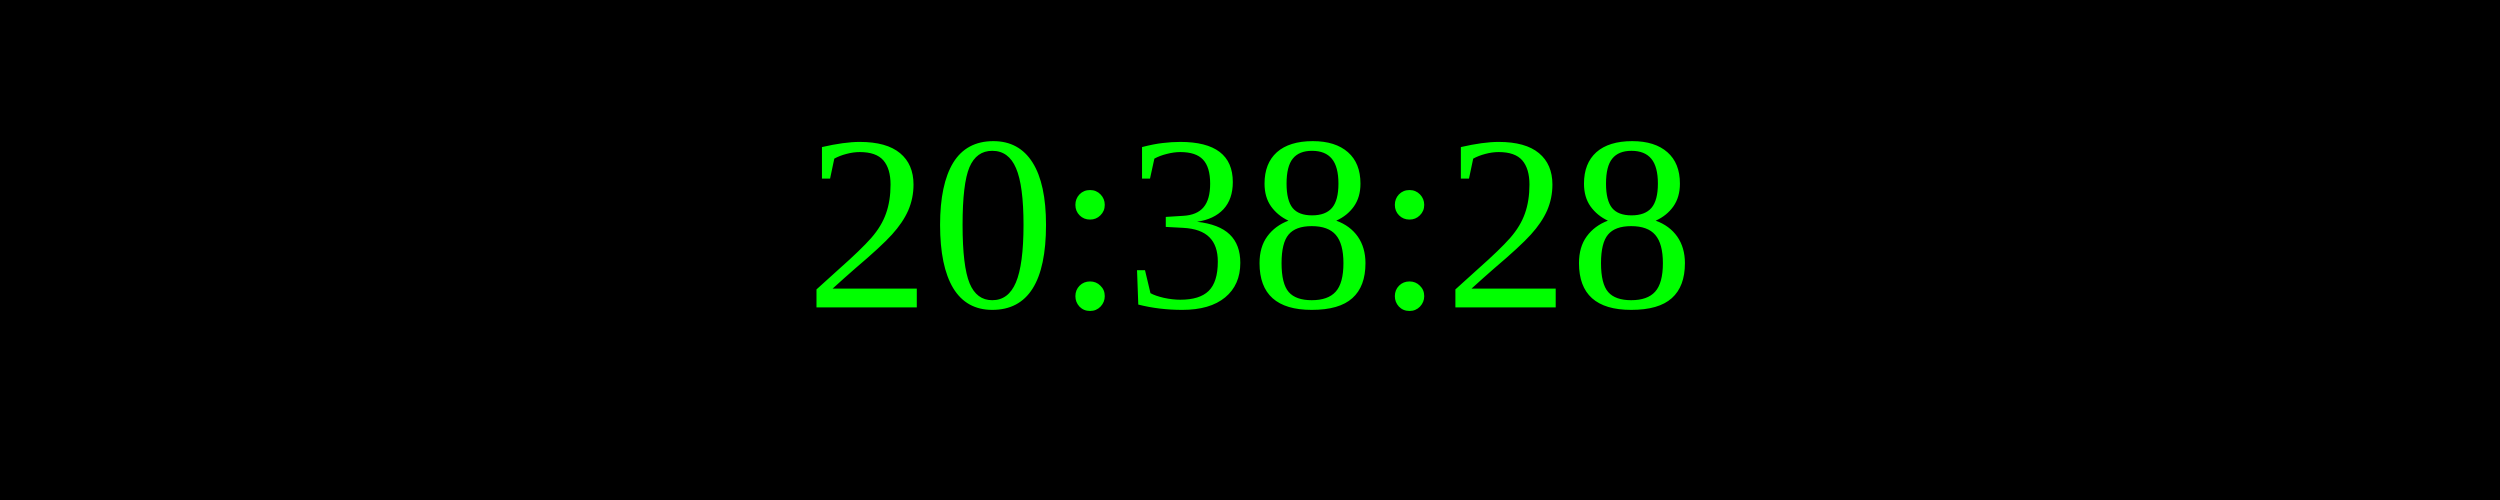
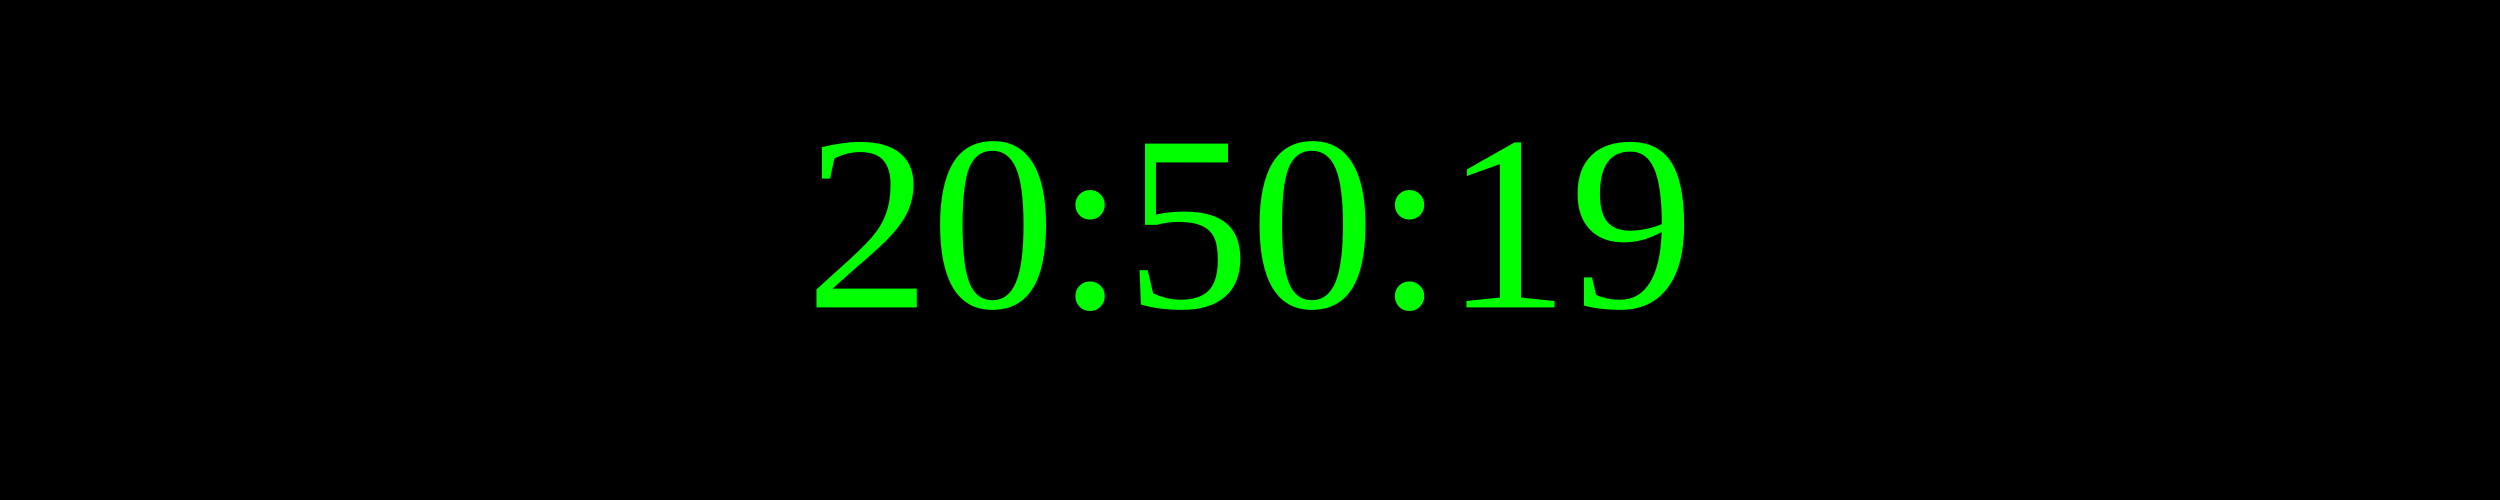
<svg xmlns="http://www.w3.org/2000/svg" width="250" height="50">
  <rect width="100%" height="100%" fill="black" />
  <text x="50%" y="50%" font-size="25" fill="lime" text-anchor="middle" dominant-baseline="middle">
- 20:38:28
+ 20:50:19
</text>
</svg>
